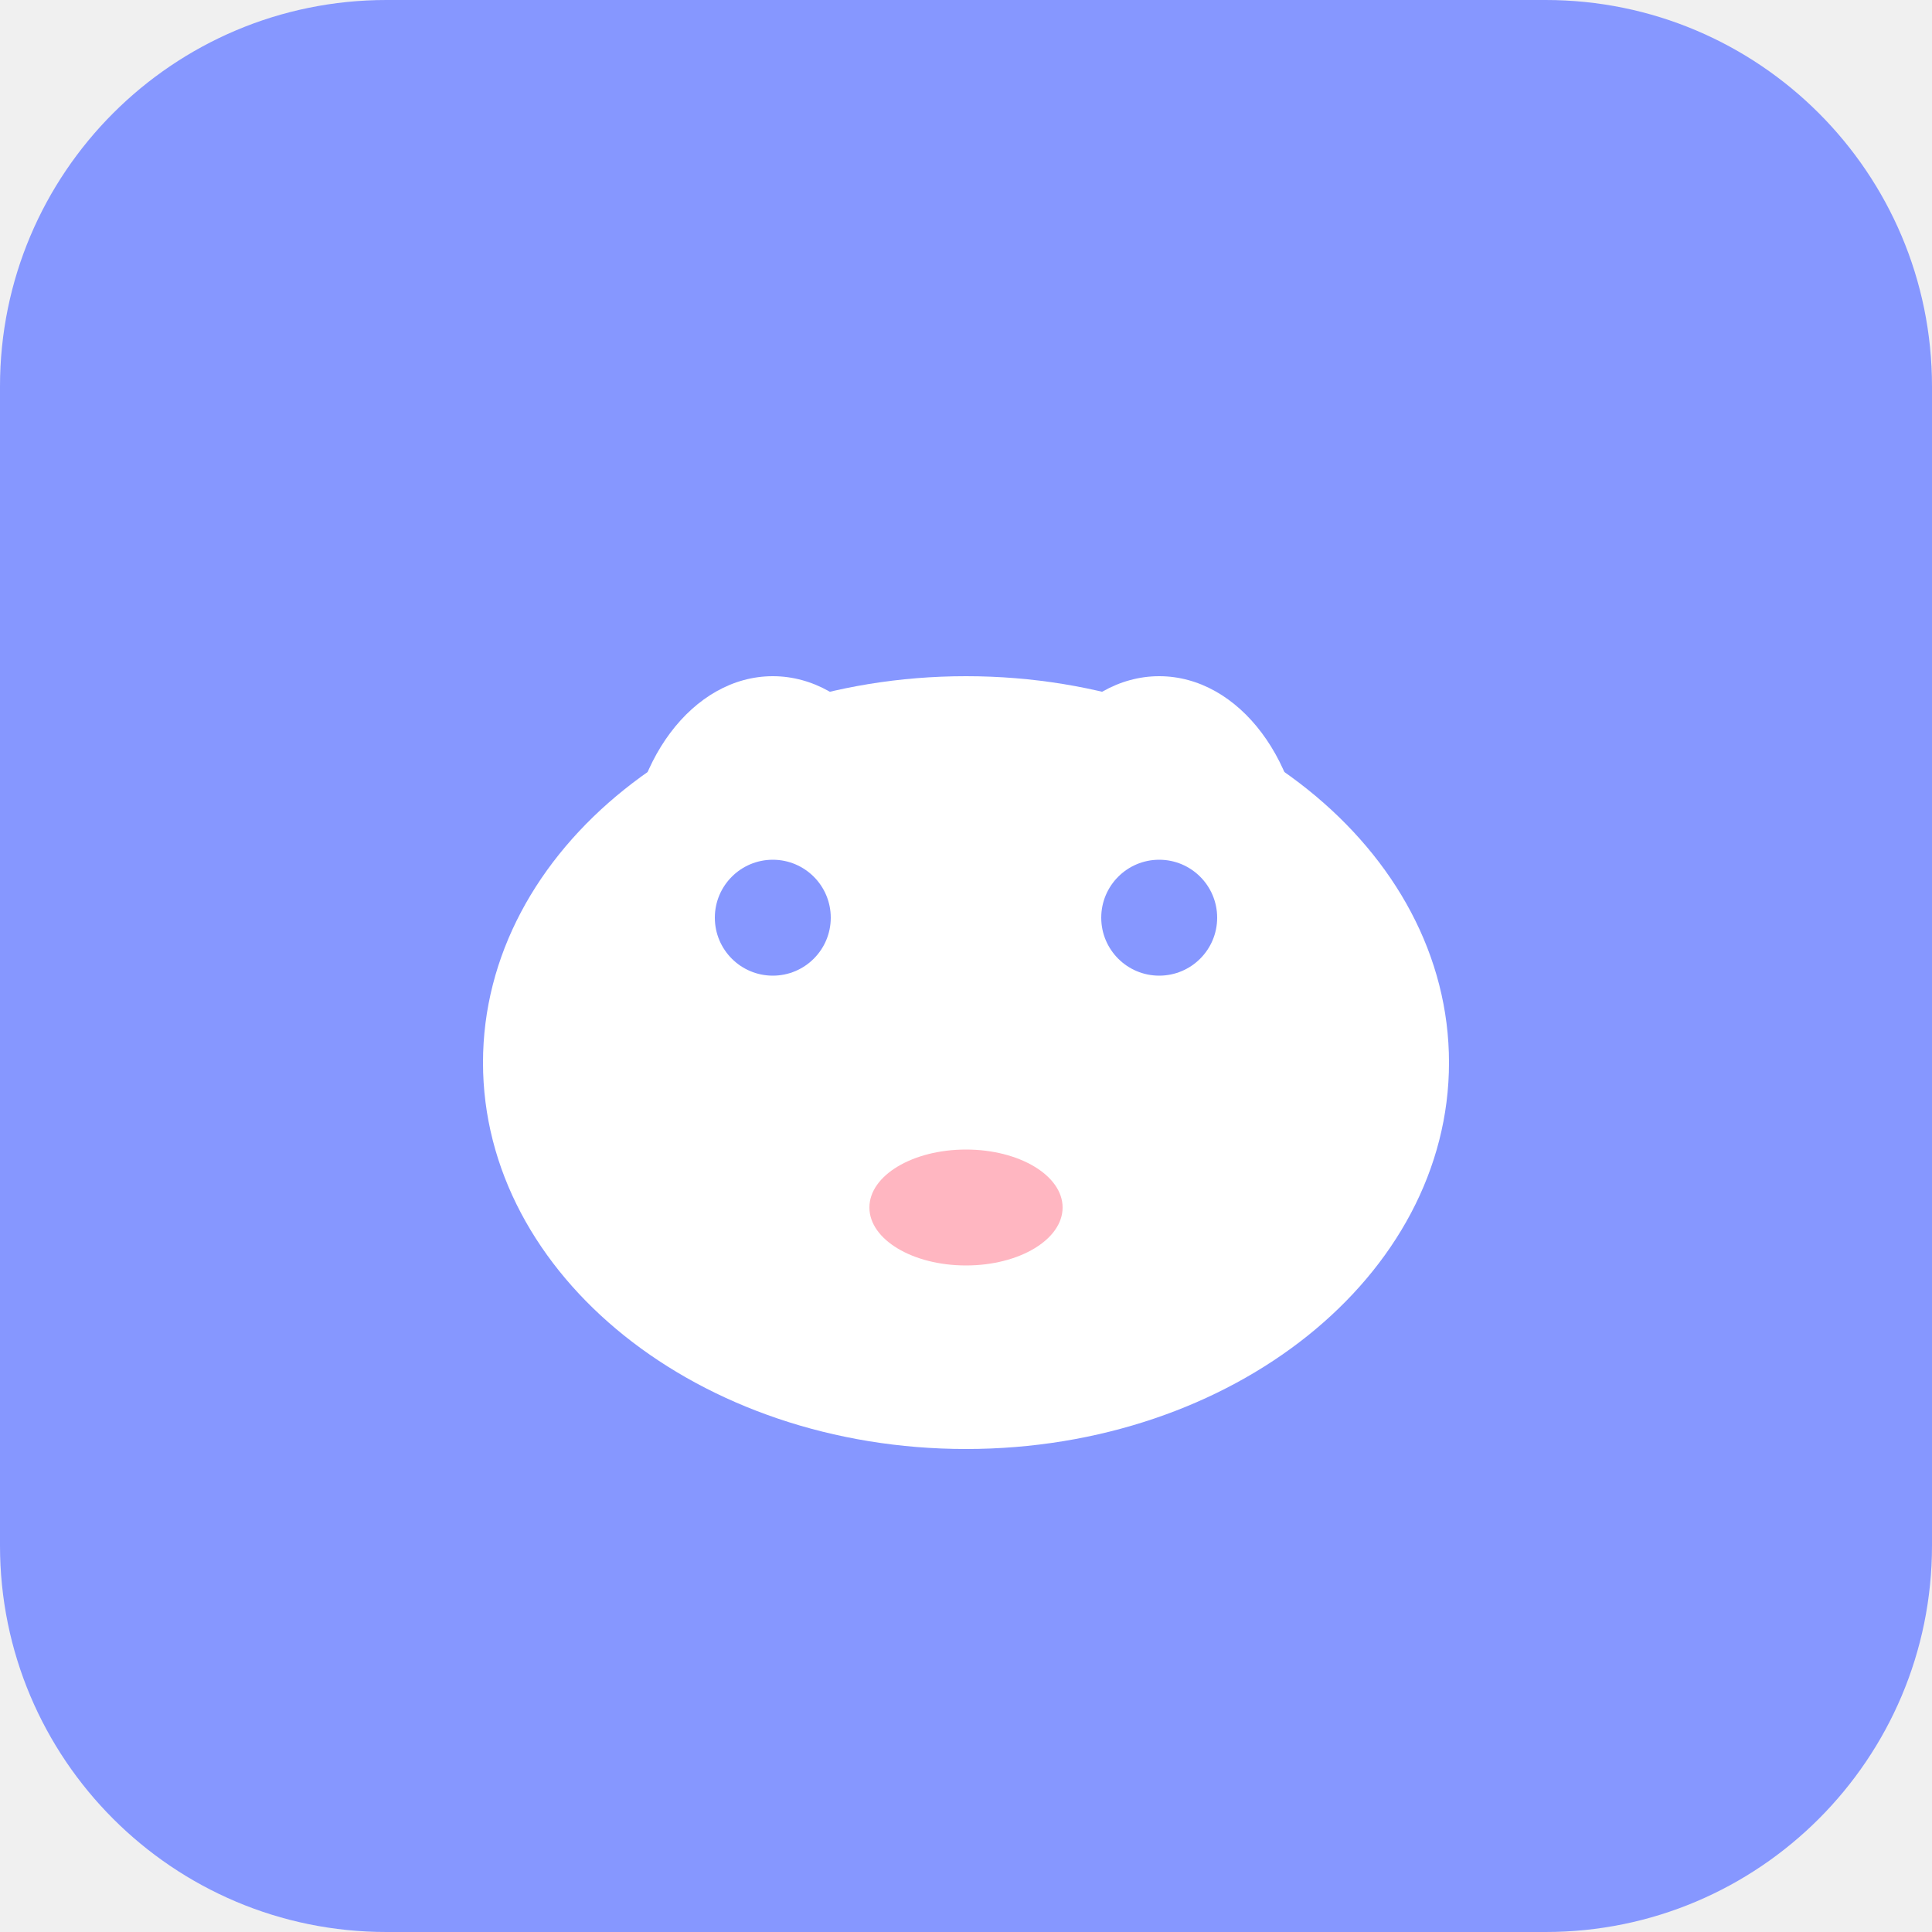
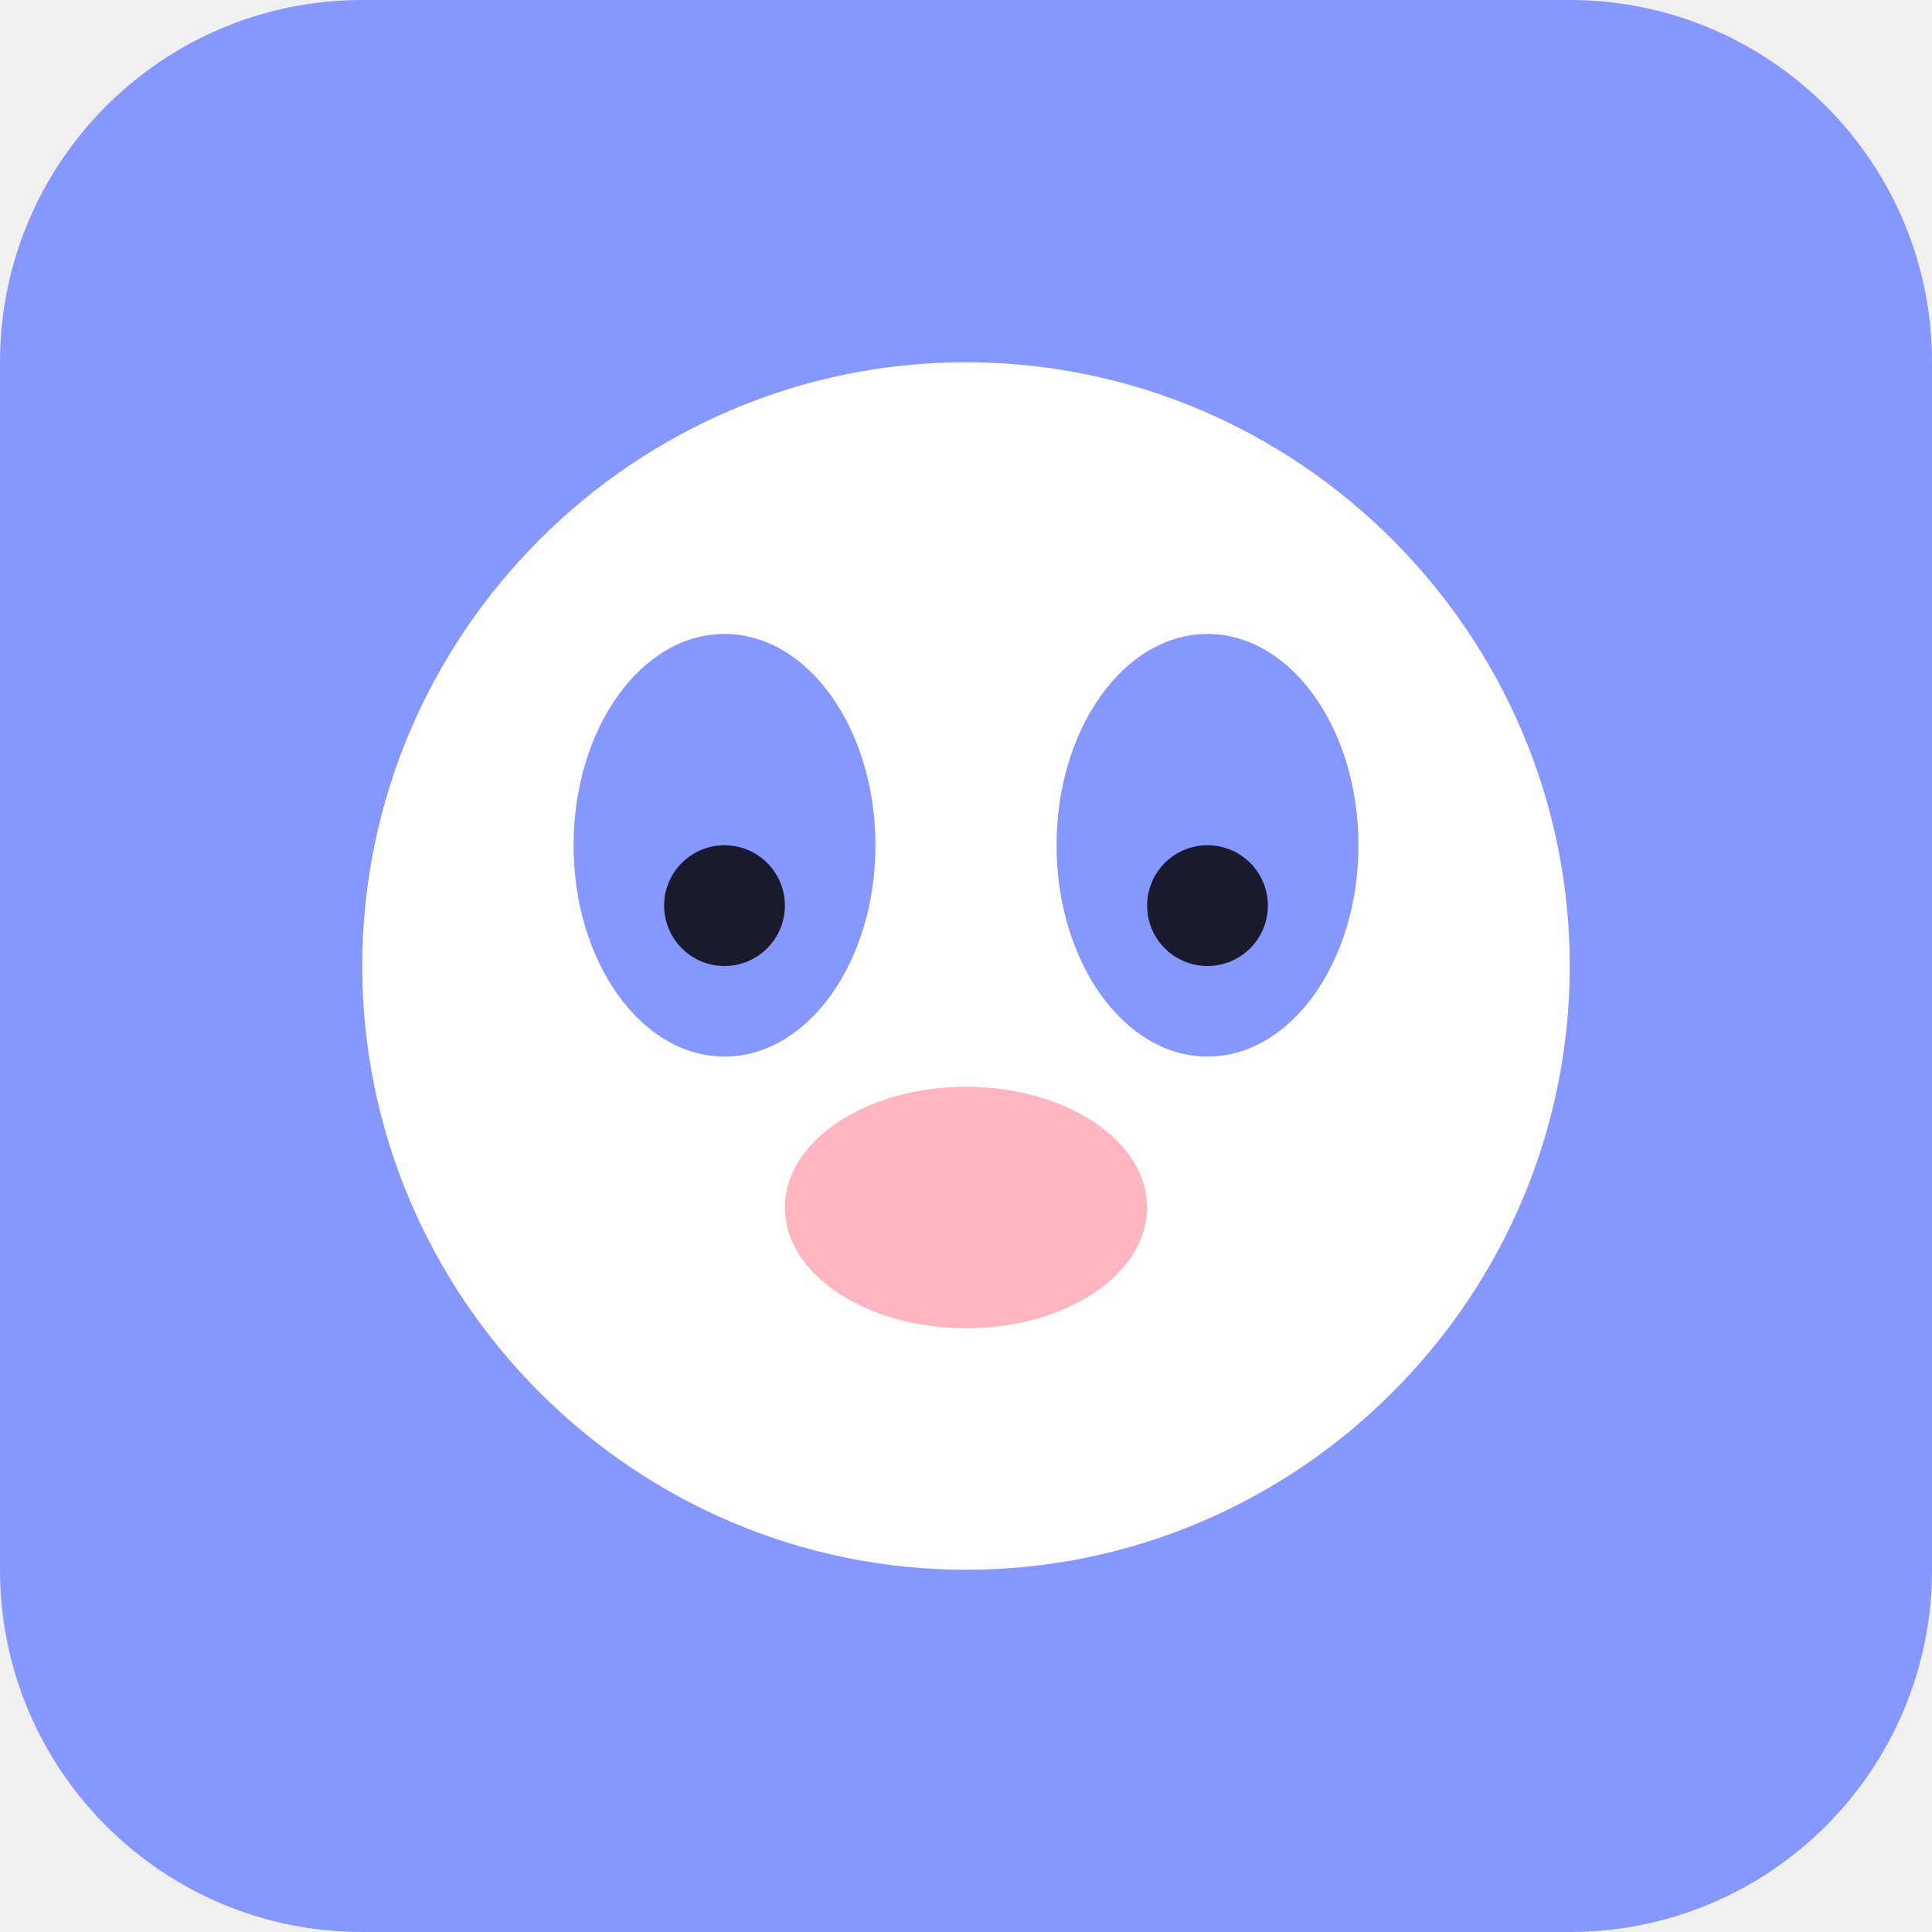
- <svg xmlns="http://www.w3.org/2000/svg" viewBox="0 0 400 400">
-   <rect width="400" height="400" rx="80" fill="#8697FF" />
-   <ellipse cx="200" cy="220" rx="100" ry="80" fill="#fff" />
-   <ellipse cx="160" cy="180" rx="30" ry="40" fill="#fff" />
-   <ellipse cx="240" cy="180" rx="30" ry="40" fill="#fff" />
-   <circle cx="160" cy="190" r="12" fill="#8697FF" />
-   <circle cx="240" cy="190" r="12" fill="#8697FF" />
-   <ellipse cx="200" cy="250" rx="20" ry="12" fill="#FFB6C1" />
+ <svg xmlns="http://www.w3.org/2000/svg" viewBox="0 0 32 32">
+   <rect width="32" height="32" rx="6" fill="#8697FF" />
+   <path d="M16 6c-5.5 0-10 4.5-10 10s4.5 10 10 10 10-4.5 10-10-4.5-10-10-10z" fill="#fff" />
+   <ellipse cx="12" cy="14" rx="2.5" ry="3.5" fill="#8697FF" />
+   <ellipse cx="20" cy="14" rx="2.5" ry="3.5" fill="#8697FF" />
+   <circle cx="12" cy="15" r="1" fill="#1A1A2E" />
+   <circle cx="20" cy="15" r="1" fill="#1A1A2E" />
+   <ellipse cx="16" cy="20" rx="3" ry="2" fill="#FFB6C1" />
</svg>
